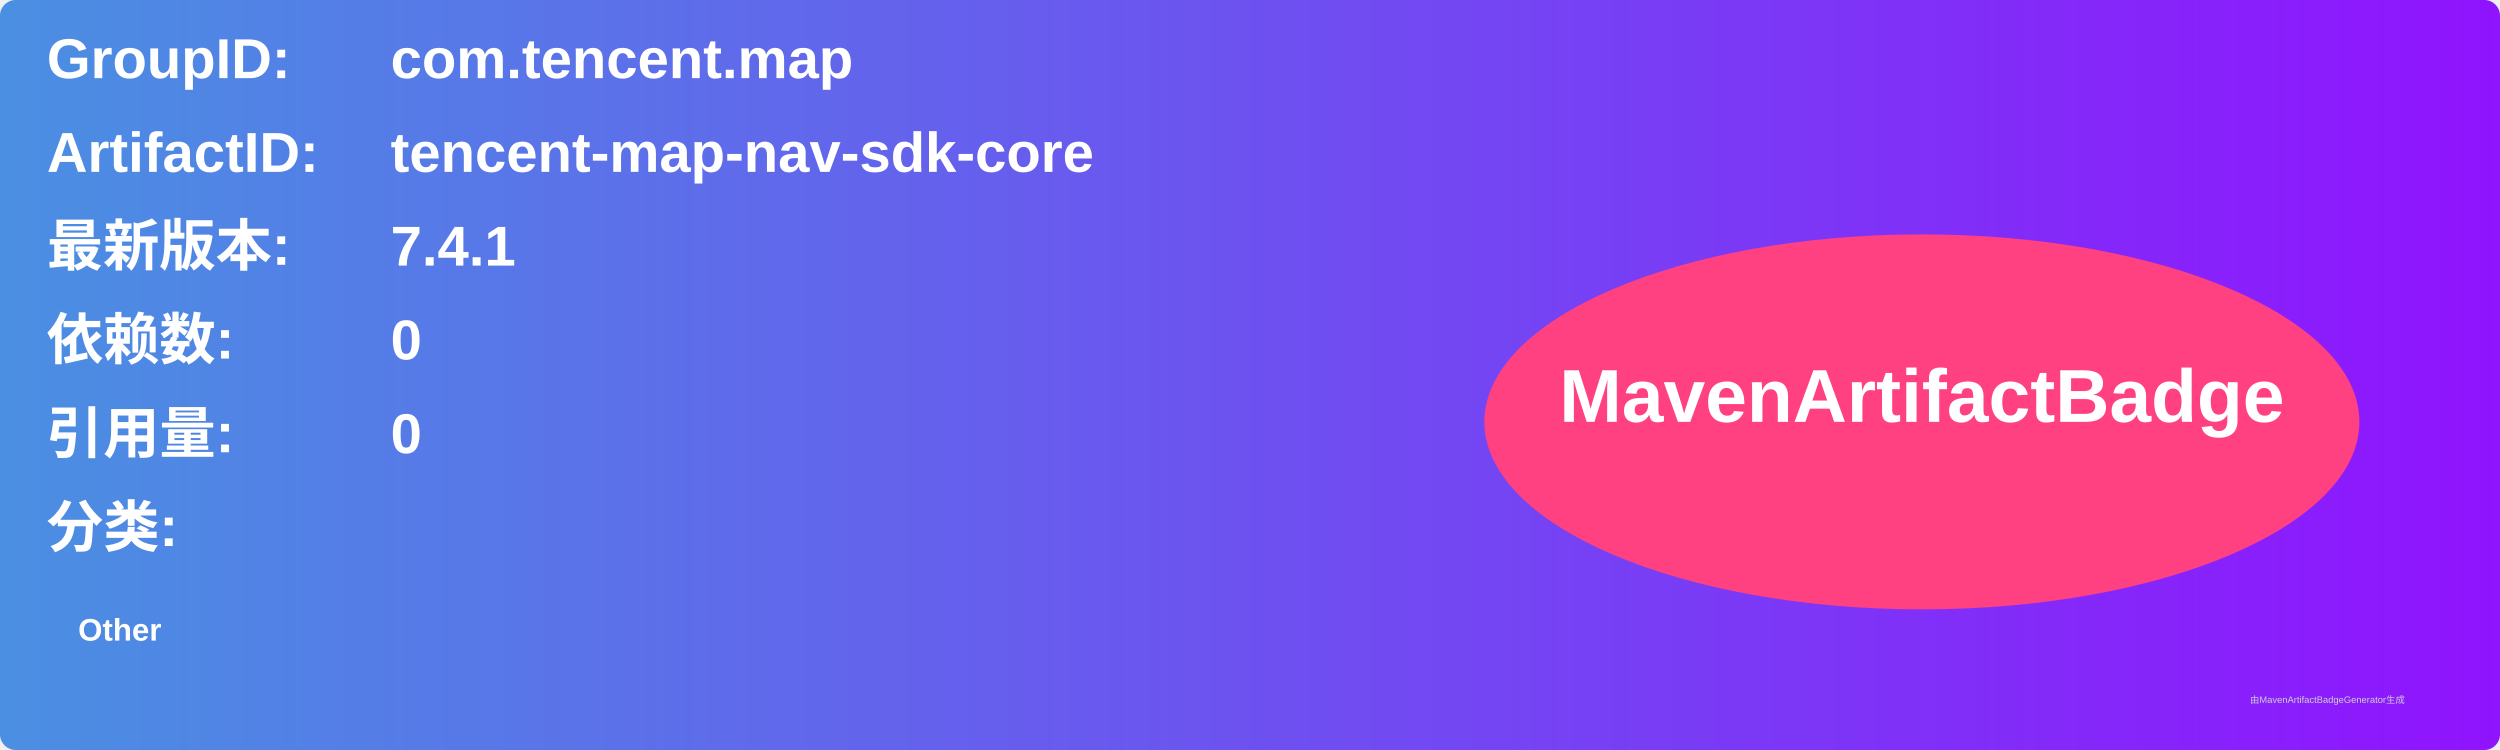
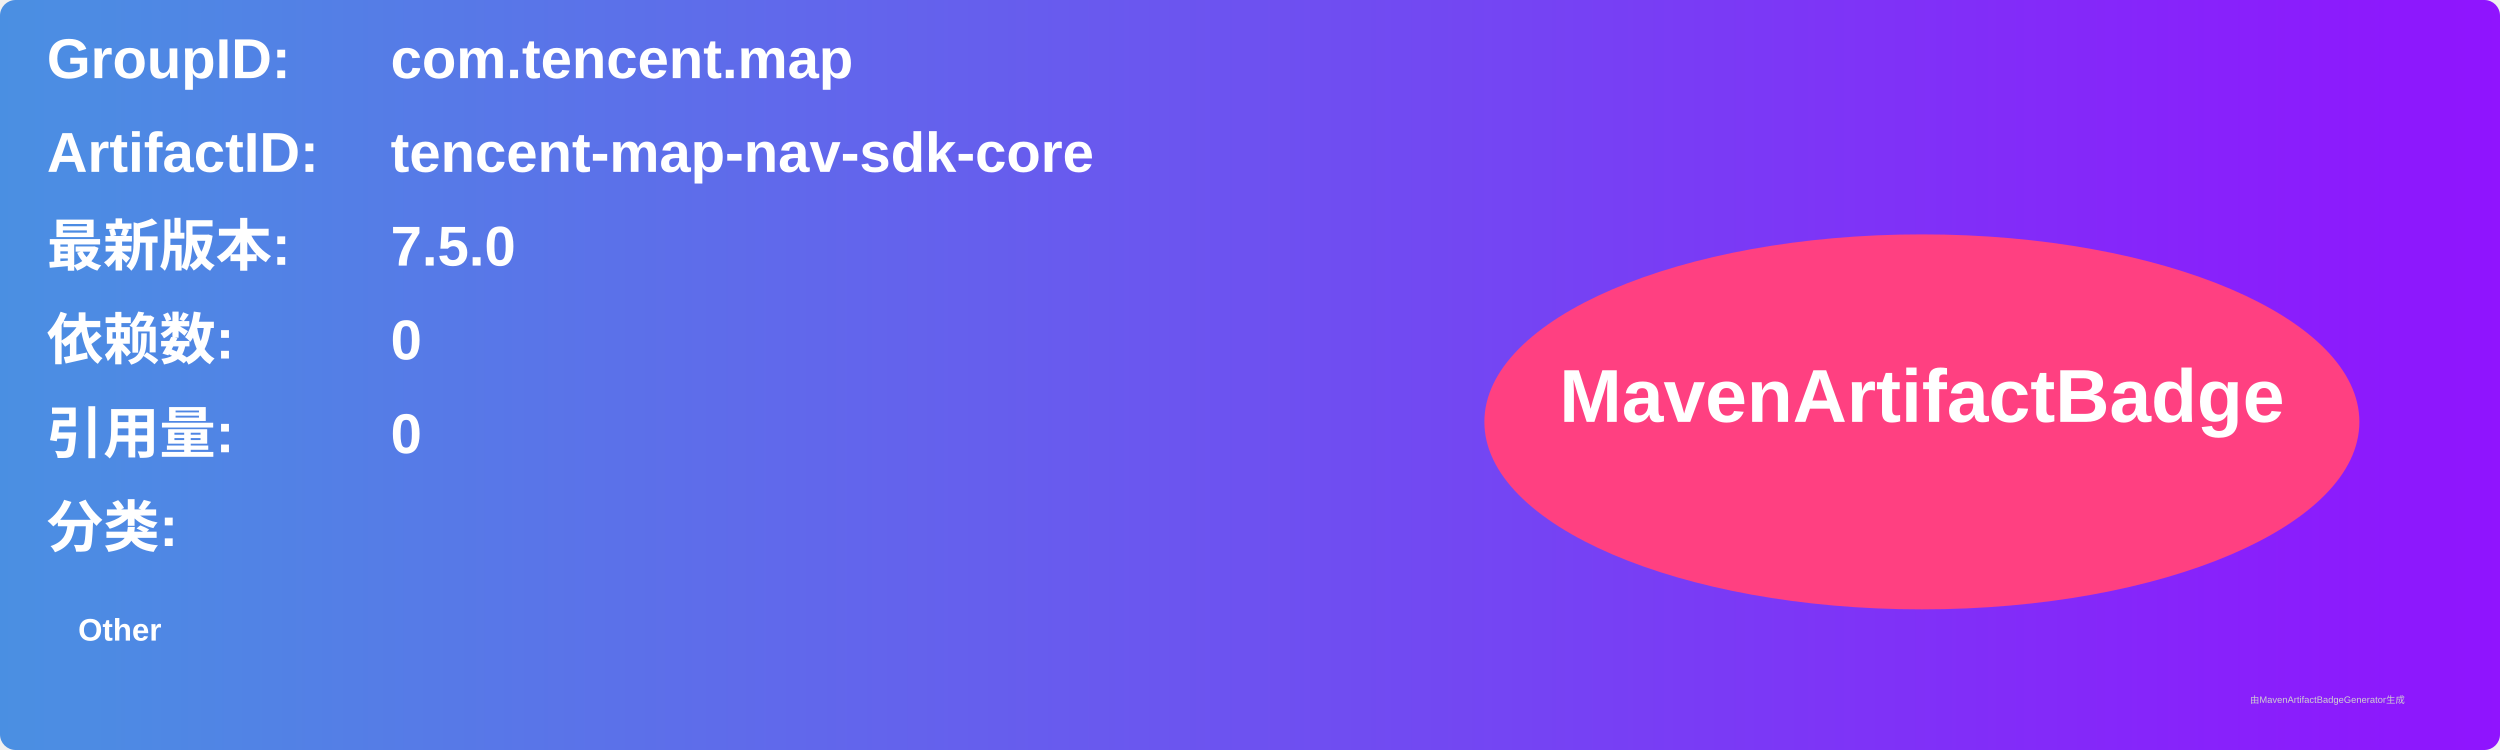
<svg xmlns="http://www.w3.org/2000/svg" width="800" height="240" viewBox="0 0 800 240">
  <linearGradient id="grad" x1="0%" y1="0%" x2="100%" y2="0%">
    <stop offset="0%" stop-color="#4a90e2" />
    <stop offset="100%" stop-color="#9013fe" />
  </linearGradient>
  <rect width="100%" height="100%" rx="5" ry="5" fill="url(#grad)" />
  <g transform="translate(15, 15)">
    <text x="0" y="10" font-family="Arial" font-size="18" fill="white" font-weight="bold" width="260">GroupID:</text>
    <text x="110" y="10" font-family="Arial" font-size="18" fill="white" font-weight="bold" width="460">com.tencent.map</text>
    <text x="0" y="40" font-family="Arial" font-size="18" fill="white" font-weight="bold" width="260">ArtifactID:</text>
    <text x="110" y="40" font-family="Arial" font-size="18" fill="white" font-weight="bold" width="460">tencent-map-nav-sdk-core</text>
    <text x="0" y="70" font-family="Arial" font-size="18" fill="white" font-weight="bold">最新版本:</text>
    <text x="110" y="70" font-family="Arial" font-size="18" fill="white" font-weight="bold">
-       <tspan font-weight="bold">7.4.1</tspan>
+       <tspan font-weight="bold">7.5.0</tspan>
    </text>
    <text x="0" y="100" font-family="Arial" font-size="18" fill="white" font-weight="bold">依赖数: </text>
    <text x="110" y="100" font-family="Arial" font-size="18" fill="white">
      <tspan font-weight="bold">0</tspan>
    </text>
    <text x="0" y="130" font-family="Arial" font-size="18" fill="white" font-weight="bold">引用量: </text>
    <text x="110" y="130" font-family="Arial" font-size="18" fill="white">
      <tspan font-weight="bold">0</tspan>
    </text>
    <text x="0" y="160" font-family="Arial" font-size="18" fill="white" font-weight="bold">分类:</text>
    <text x="10" y="190" font-family="Arial" font-size="10" fill="white">
      <tspan font-weight="bold">Other</tspan>
    </text>
    <ellipse cx="600" cy="120" rx="140" ry="60" fill="#ff4081" />
    <text x="600" y="120" text-anchor="middle" font-family="Arial" font-size="24" fill="white" font-weight="bold">MavenArtifactBadge</text>
  </g>
  <text x="720" y="225" font-family="Arial" font-size="3" fill="#d0d0d0">由MavenArtifactBadgeGenerator生成</text>
</svg>
